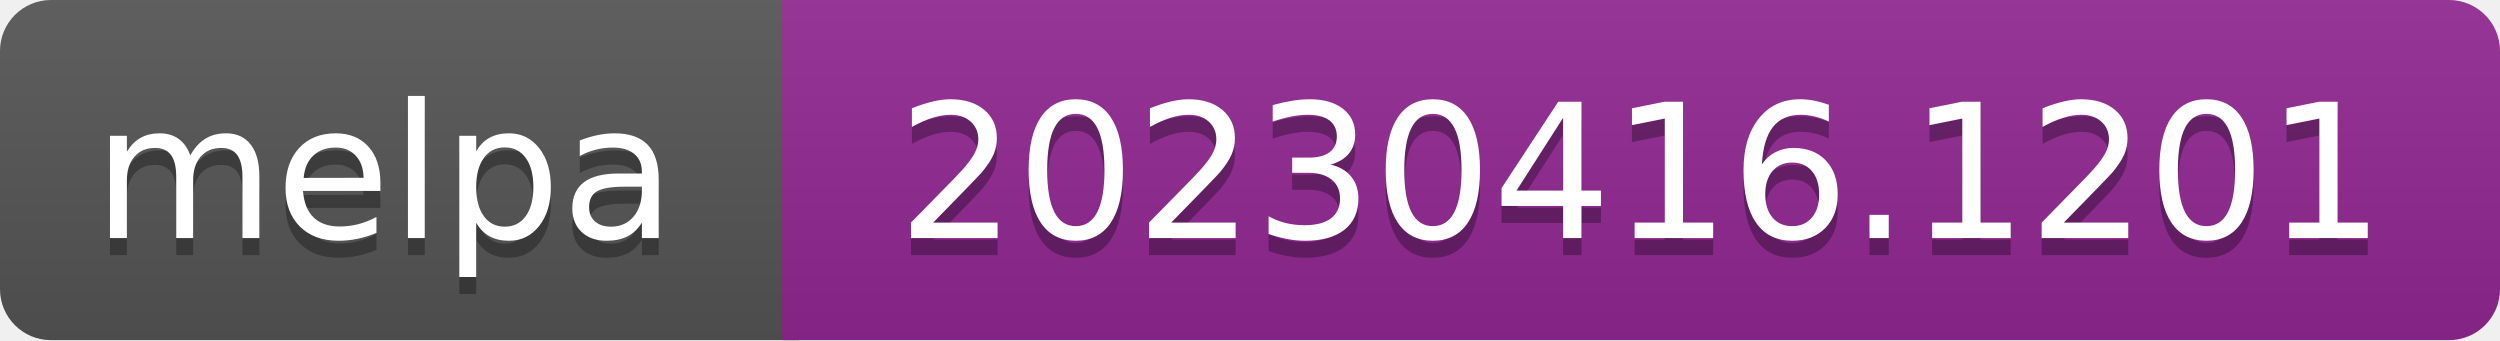
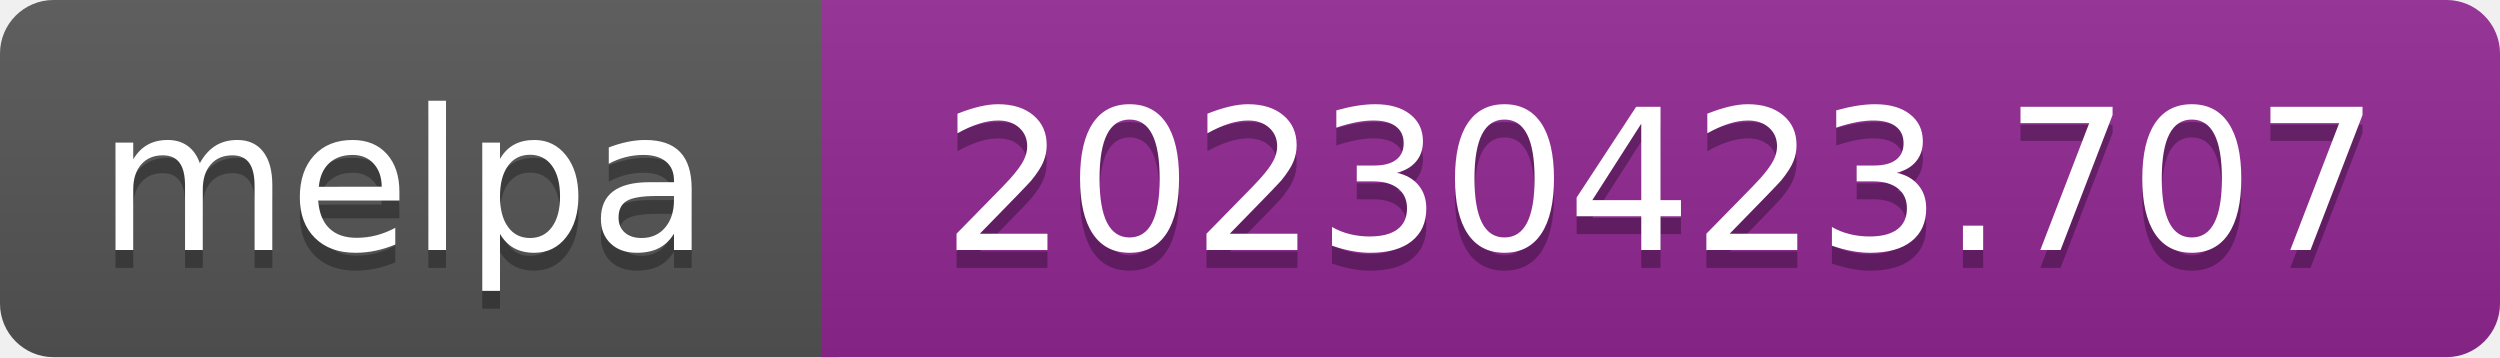
- <svg xmlns="http://www.w3.org/2000/svg" width="147" height="20" role="img" aria-label="melpa: 20230416.1201">
+ <svg xmlns="http://www.w3.org/2000/svg" width="140" height="20" role="img" aria-label="melpa: 20230423.707">
  <linearGradient id="s" x2="0" y2="100%">
    <stop offset="0" stop-color="#bbb" stop-opacity=".1" />
    <stop offset="1" stop-opacity=".1" />
  </linearGradient>
  <clipPath id="r">
-     <rect width="147" height="20" rx="3" fill="#fff" />
+     <rect width="140" height="20" rx="3" fill="#fff" />
  </clipPath>
  <g clip-path="url(#r)">
    <rect width="47" height="20" fill="#555" />
-     <rect x="46" width="147" height="20" fill="#922793" />
-     <rect width="147" height="20" fill="url(#s)" />
+     <rect x="46" width="140" height="20" fill="#922793" />
+     <rect width="140" height="20" fill="url(#s)" />
  </g>
  <g fill="#fff" text-anchor="middle" font-family="Verdana,Geneva,DejaVu Sans,sans-serif" font-size="110" text-rendering="geometricPrecision">
    <text aria-hidden="true" x="226" y="150" fill="#010101" fill-opacity=".3" transform="scale(.1)" textLength="343">melpa</text>
    <text x="226" y="140" transform="scale(.1)" fill="#fff" textLength="343">melpa</text>
-     <text aria-hidden="true" x="965" y="150" fill="#010101" fill-opacity=".3" transform="scale(.1)" textLength="875">20230416.1201</text>
-     <text x="965" y="140" transform="scale(.1)" fill="#fff" textLength="875">20230416.1201</text>
+     <text aria-hidden="true" x="930" y="150" fill="#010101" fill-opacity=".3" transform="scale(.1)" textLength="805">20230423.707</text>
+     <text x="930" y="140" transform="scale(.1)" fill="#fff" textLength="805">20230423.707</text>
  </g>
</svg>
